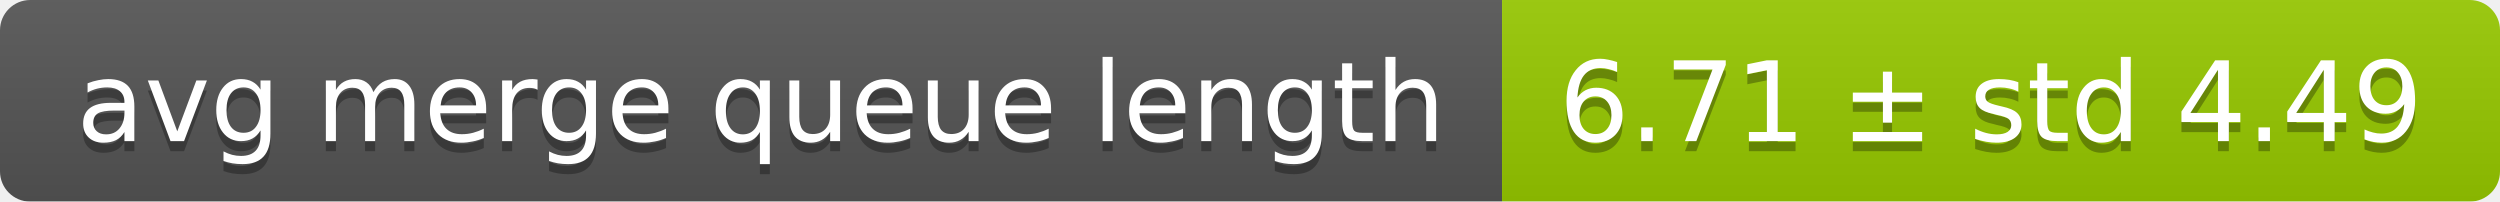
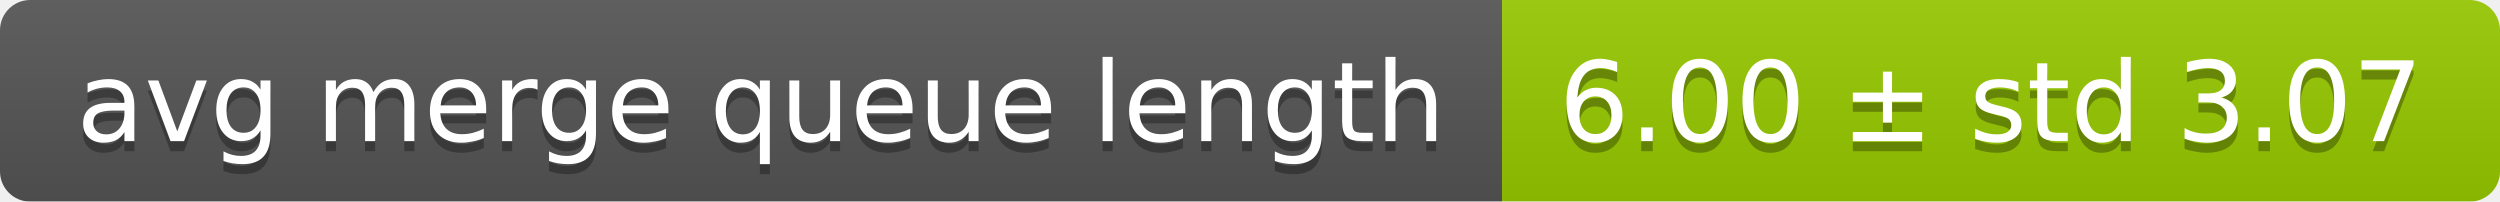
<svg xmlns="http://www.w3.org/2000/svg" width="248" height="20">
  <linearGradient id="smooth" x2="0" y2="100%">
    <stop offset="0" stop-color="#bbb" stop-opacity=".1" />
    <stop offset="1" stop-opacity=".1" />
  </linearGradient>
  <mask id="round">
    <rect width="248" height="20" rx="3" fill="#fff" />
  </mask>
  <g mask="url(#round)">
    <rect width="149" height="20" fill="#555" />
    <rect x="149" width="99" height="20" fill="#97ca00" />
    <rect width="248" height="20" fill="url(#smooth)" />
  </g>
  <g fill="#fff" text-anchor="middle" font-family="DejaVu Sans,Verdana,Geneva,sans-serif" font-size="11">
    <text x="75.5" y="15" fill="#010101" fill-opacity=".3">avg merge queue length</text>
    <text x="75.5" y="14">avg merge queue length</text>
-     <text x="197.5" y="15" fill="#010101" fill-opacity=".3">6.71 ± std 4.49</text>
-     <text x="197.5" y="14">6.71 ± std 4.49</text>
+     <text x="197.5" y="15" fill="#010101" fill-opacity=".3">6.00 ± std 3.07</text>
+     <text x="197.5" y="14">6.00 ± std 3.07</text>
  </g>
</svg>
